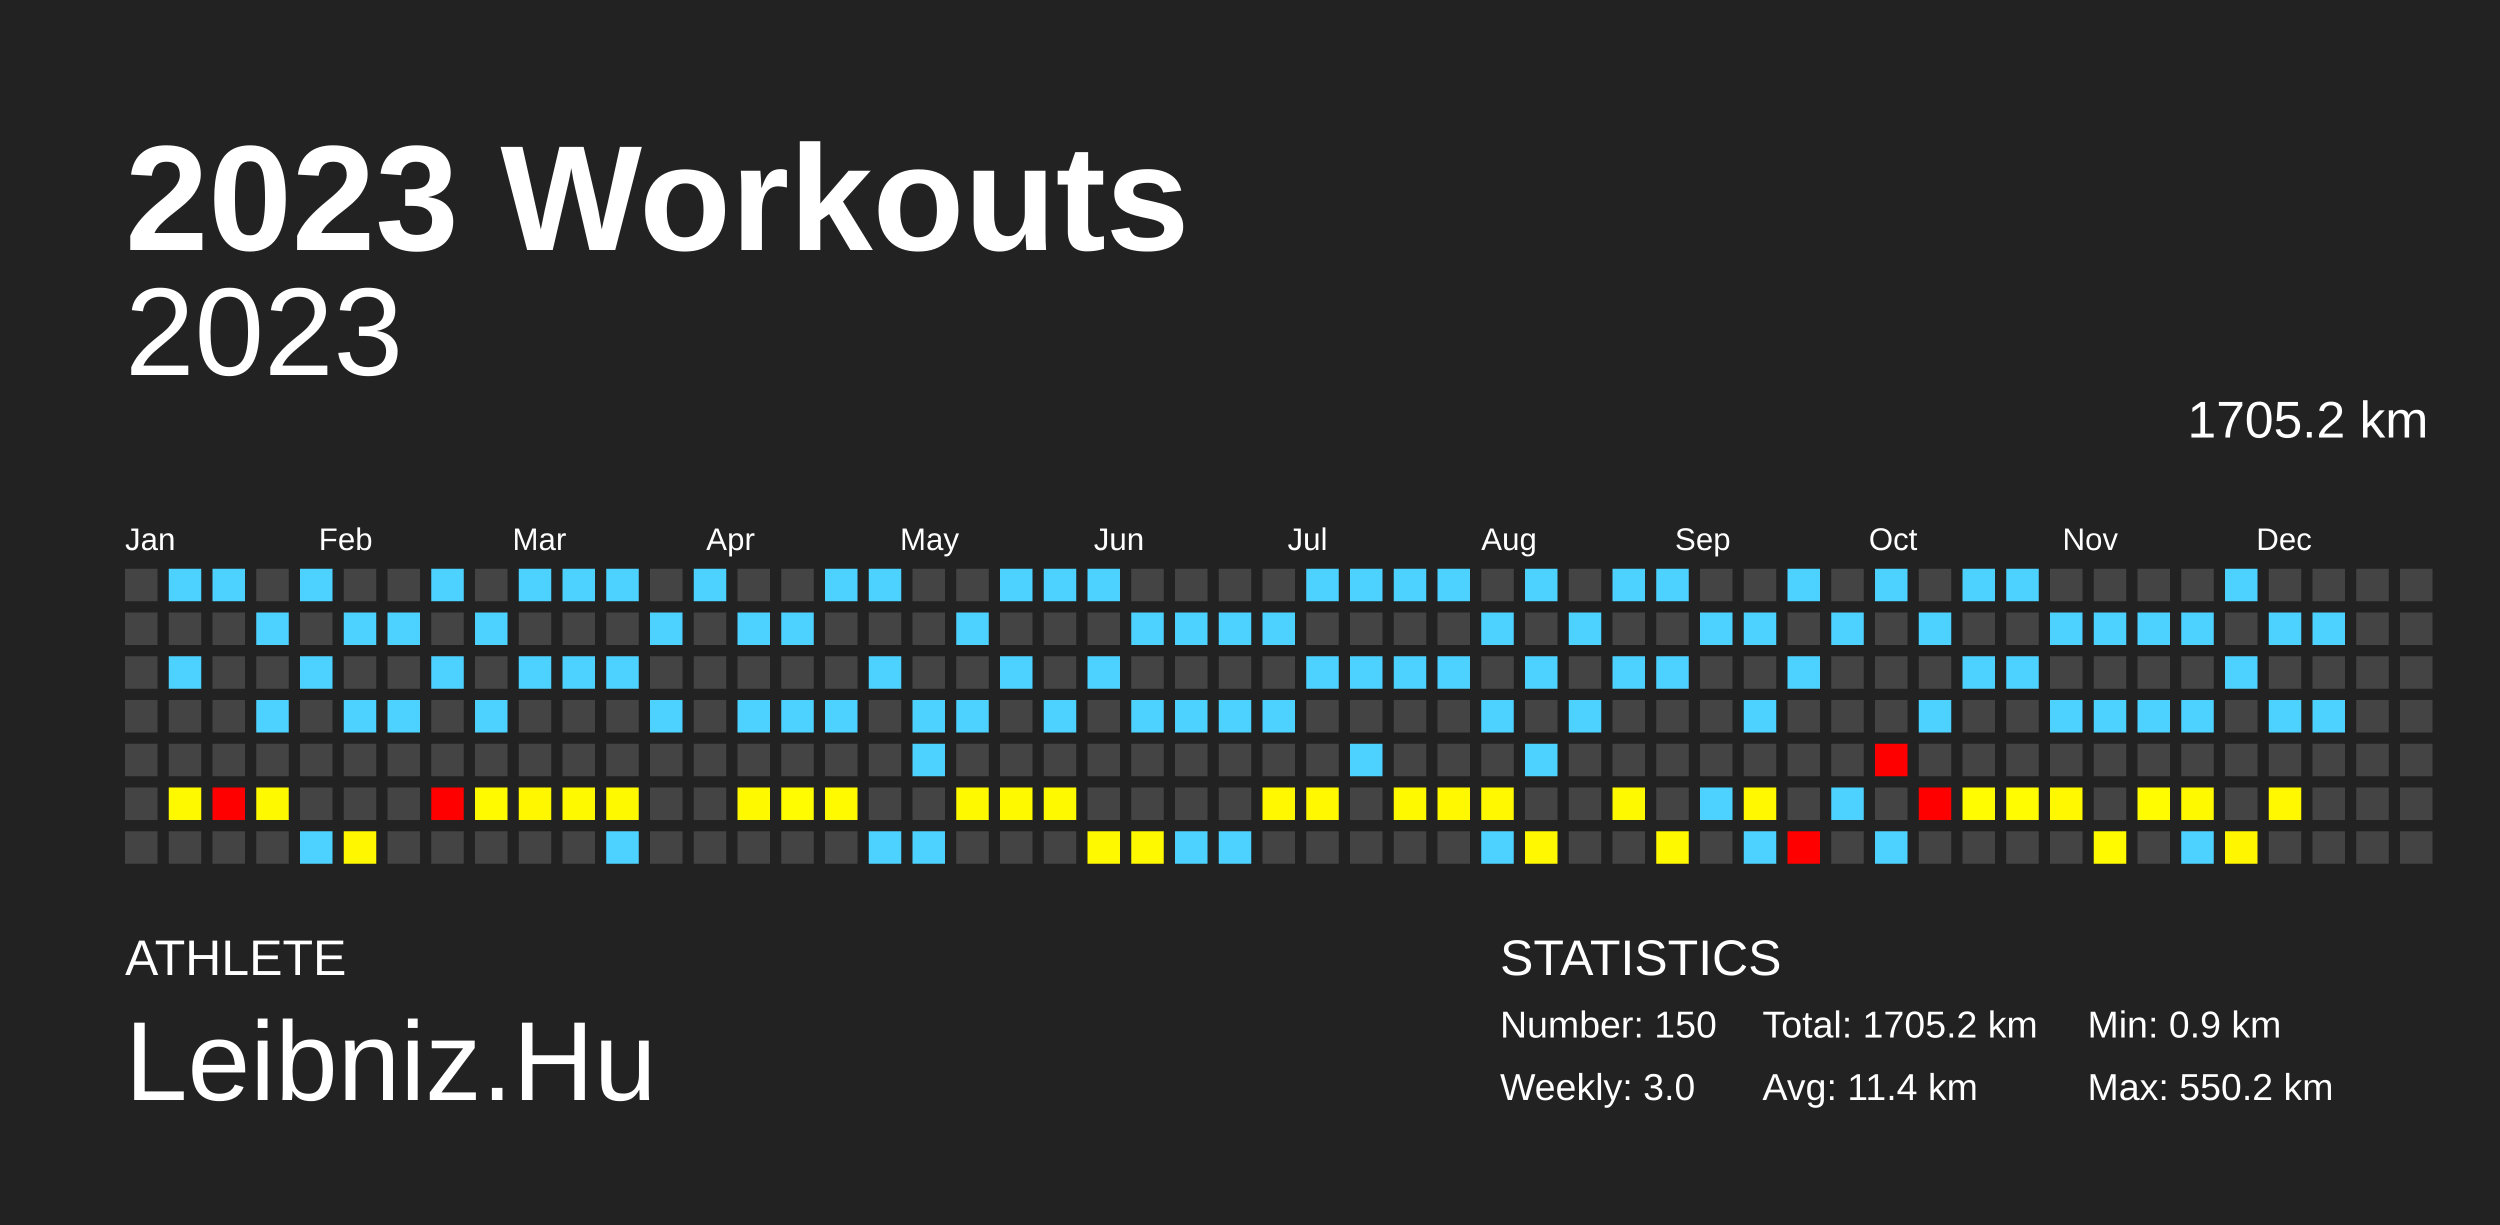
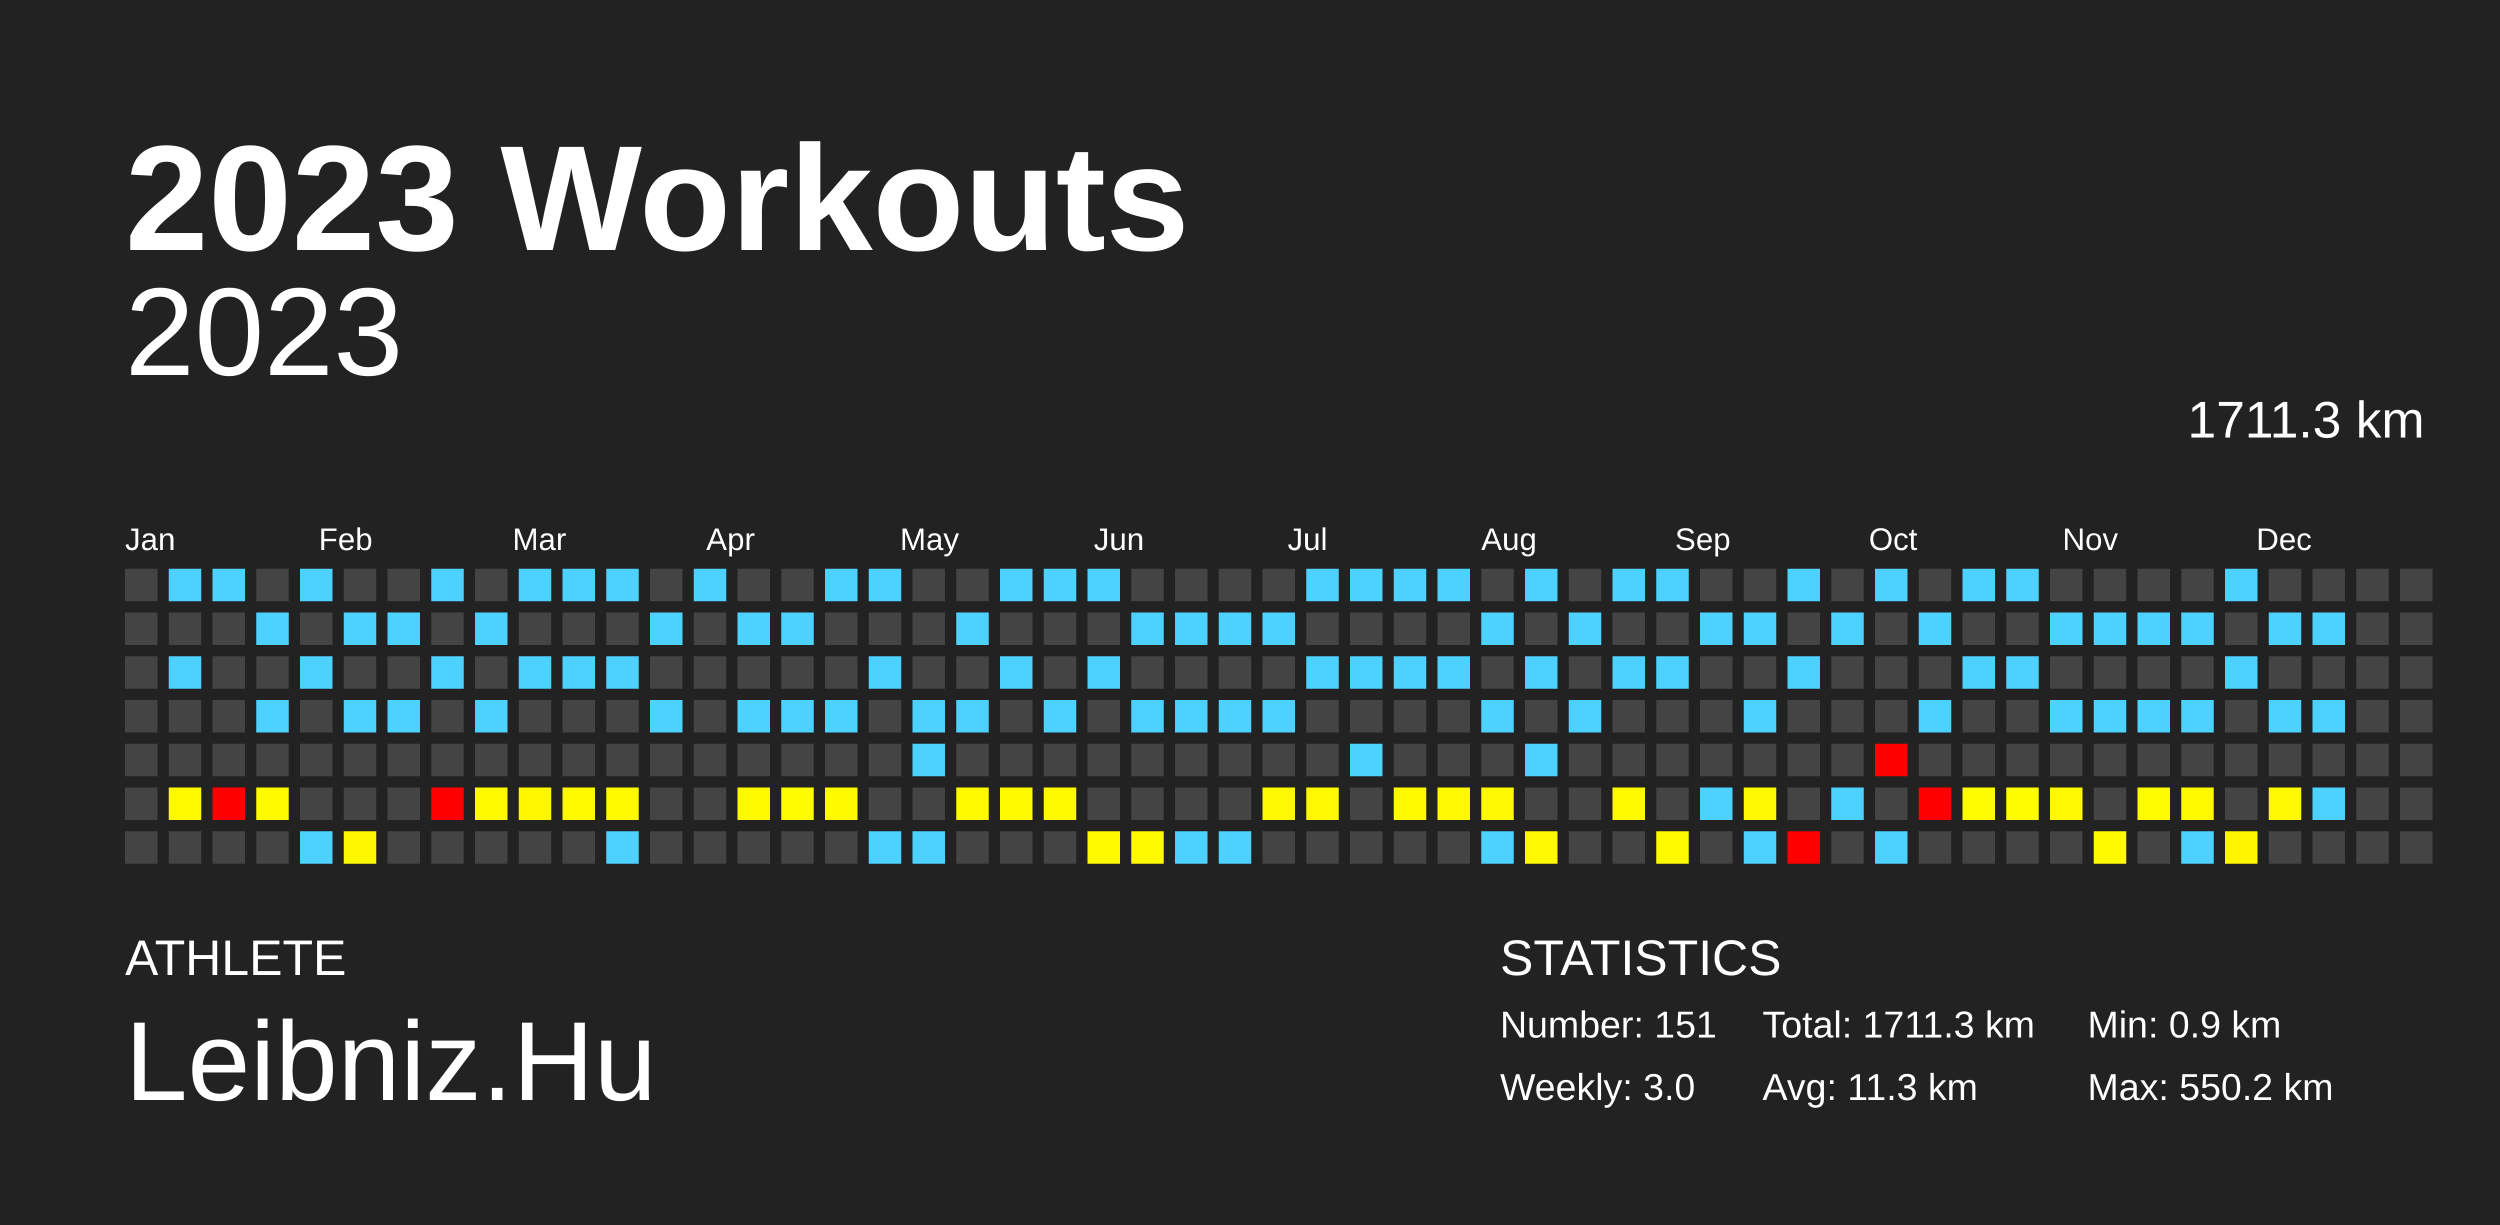
<svg xmlns="http://www.w3.org/2000/svg" baseProfile="full" height="98mm" version="1.1" viewBox="0,0,200,98" width="200mm">
  <defs />
  <rect fill="#222222" height="98" width="200" x="0" y="0" />
  <text fill="#FFFFFF" style="font-size:12px; font-family:Arial; font-weight:bold;" x="10" y="20">2023 Workouts</text>
  <text fill="#FFFFFF" style="font-size:4px; font-family:Arial" x="10" y="78">ATHLETE</text>
  <text fill="#FFFFFF" style="font-size:9px; font-family:Arial" x="10" y="88">Leibniz.Hu</text>
  <text fill="#FFFFFF" style="font-size:4px; font-family:Arial" x="120" y="78">STATISTICS</text>
-   <text fill="#FFFFFF" style="font-size:3px; font-family:Arial" x="120" y="83">Number: 150</text>
+   <text fill="#FFFFFF" style="font-size:3px; font-family:Arial" x="120" y="83">Number: 151</text>
  <text fill="#FFFFFF" style="font-size:3px; font-family:Arial" x="120" y="88">Weekly: 3.0</text>
-   <text fill="#FFFFFF" style="font-size:3px; font-family:Arial" x="141" y="83">Total: 1705.2 km</text>
-   <text fill="#FFFFFF" style="font-size:3px; font-family:Arial" x="141" y="88">Avg: 11.4 km</text>
+   <text fill="#FFFFFF" style="font-size:3px; font-family:Arial" x="141" y="83">Total: 1711.3 km</text>
+   <text fill="#FFFFFF" style="font-size:3px; font-family:Arial" x="141" y="88">Avg: 11.3 km</text>
  <text fill="#FFFFFF" style="font-size:3px; font-family:Arial" x="167" y="83">Min: 0.9 km</text>
  <text fill="#FFFFFF" style="font-size:3px; font-family:Arial" x="167" y="88">Max: 550.2 km</text>
  <text alignment-baseline="hanging" fill="#FFFFFF" style="font-size:10.0px; font-family:Arial;" x="10" y="30">2023</text>
-   <text alignment-baseline="hanging" fill="#FFFFFF" style="font-size:4.125px; font-family:Arial;" x="175" y="35">1705.2 km</text>
+   <text alignment-baseline="hanging" fill="#FFFFFF" style="font-size:4.125px; font-family:Arial;" x="175" y="35">1711.3 km</text>
  <text fill="#FFFFFF" style="font-size:2.5px; font-family:Arial" x="10.0" y="44">Jan</text>
  <text fill="#FFFFFF" style="font-size:2.5px; font-family:Arial" x="25.5" y="44">Feb</text>
  <text fill="#FFFFFF" style="font-size:2.5px; font-family:Arial" x="41.0" y="44">Mar</text>
  <text fill="#FFFFFF" style="font-size:2.5px; font-family:Arial" x="56.5" y="44">Apr</text>
  <text fill="#FFFFFF" style="font-size:2.5px; font-family:Arial" x="72.0" y="44">May</text>
  <text fill="#FFFFFF" style="font-size:2.5px; font-family:Arial" x="87.5" y="44">Jun</text>
  <text fill="#FFFFFF" style="font-size:2.5px; font-family:Arial" x="103.0" y="44">Jul</text>
  <text fill="#FFFFFF" style="font-size:2.5px; font-family:Arial" x="118.5" y="44">Aug</text>
  <text fill="#FFFFFF" style="font-size:2.5px; font-family:Arial" x="134.0" y="44">Sep</text>
  <text fill="#FFFFFF" style="font-size:2.5px; font-family:Arial" x="149.5" y="44">Oct</text>
  <text fill="#FFFFFF" style="font-size:2.5px; font-family:Arial" x="165.0" y="44">Nov</text>
  <text fill="#FFFFFF" style="font-size:2.5px; font-family:Arial" x="180.5" y="44">Dec</text>
  <rect fill="#444444" height="2.6" width="2.6" x="10.0" y="45.5" />
  <rect fill="#444444" height="2.6" width="2.6" x="10.0" y="49.0" />
  <rect fill="#444444" height="2.6" width="2.6" x="10.0" y="52.5" />
  <rect fill="#444444" height="2.6" width="2.6" x="10.0" y="56.0" />
  <rect fill="#444444" height="2.6" width="2.6" x="10.0" y="59.5" />
  <rect fill="#444444" height="2.6" width="2.6" x="10.0" y="63.0" />
  <rect fill="#444444" height="2.6" width="2.6" x="10.0" y="66.5" />
  <rect fill="#4dd2ff" height="2.6" width="2.6" x="13.5" y="45.5" />
  <rect fill="#444444" height="2.6" width="2.6" x="13.5" y="49.0" />
  <rect fill="#4dd2ff" height="2.6" width="2.6" x="13.5" y="52.5" />
  <rect fill="#444444" height="2.6" width="2.6" x="13.5" y="56.0" />
  <rect fill="#444444" height="2.6" width="2.6" x="13.5" y="59.5" />
  <rect fill="#fff900" height="2.6" width="2.6" x="13.5" y="63.0" />
  <rect fill="#444444" height="2.6" width="2.6" x="13.5" y="66.5" />
  <rect fill="#4dd2ff" height="2.6" width="2.6" x="17.0" y="45.5" />
  <rect fill="#444444" height="2.6" width="2.6" x="17.0" y="49.0" />
  <rect fill="#444444" height="2.6" width="2.6" x="17.0" y="52.5" />
  <rect fill="#444444" height="2.6" width="2.6" x="17.0" y="56.0" />
  <rect fill="#444444" height="2.6" width="2.6" x="17.0" y="59.5" />
  <rect fill="red" height="2.6" width="2.6" x="17.0" y="63.0" />
  <rect fill="#444444" height="2.6" width="2.6" x="17.0" y="66.5" />
  <rect fill="#444444" height="2.6" width="2.6" x="20.5" y="45.5" />
  <rect fill="#4dd2ff" height="2.6" width="2.6" x="20.5" y="49.0" />
  <rect fill="#444444" height="2.6" width="2.6" x="20.5" y="52.5" />
  <rect fill="#4dd2ff" height="2.6" width="2.6" x="20.5" y="56.0" />
  <rect fill="#444444" height="2.6" width="2.6" x="20.5" y="59.5" />
  <rect fill="#fff900" height="2.6" width="2.6" x="20.5" y="63.0" />
  <rect fill="#444444" height="2.6" width="2.6" x="20.5" y="66.5" />
  <rect fill="#4dd2ff" height="2.6" width="2.6" x="24.0" y="45.5" />
  <rect fill="#444444" height="2.6" width="2.6" x="24.0" y="49.0" />
  <rect fill="#4dd2ff" height="2.6" width="2.6" x="24.0" y="52.5" />
  <rect fill="#444444" height="2.6" width="2.6" x="24.0" y="56.0" />
  <rect fill="#444444" height="2.6" width="2.6" x="24.0" y="59.5" />
  <rect fill="#444444" height="2.6" width="2.6" x="24.0" y="63.0" />
  <rect fill="#4dd2ff" height="2.6" width="2.6" x="24.0" y="66.5" />
  <rect fill="#444444" height="2.6" width="2.6" x="27.5" y="45.5" />
  <rect fill="#4dd2ff" height="2.6" width="2.6" x="27.5" y="49.0" />
  <rect fill="#444444" height="2.6" width="2.6" x="27.5" y="52.5" />
  <rect fill="#4dd2ff" height="2.6" width="2.6" x="27.5" y="56.0" />
  <rect fill="#444444" height="2.6" width="2.6" x="27.5" y="59.5" />
  <rect fill="#444444" height="2.6" width="2.6" x="27.5" y="63.0" />
  <rect fill="#fff700" height="2.6" width="2.6" x="27.5" y="66.5" />
  <rect fill="#444444" height="2.6" width="2.6" x="31.0" y="45.5" />
  <rect fill="#4dd2ff" height="2.6" width="2.6" x="31.0" y="49.0" />
  <rect fill="#444444" height="2.6" width="2.6" x="31.0" y="52.5" />
  <rect fill="#4dd2ff" height="2.6" width="2.6" x="31.0" y="56.0" />
  <rect fill="#444444" height="2.6" width="2.6" x="31.0" y="59.5" />
  <rect fill="#444444" height="2.6" width="2.6" x="31.0" y="63.0" />
  <rect fill="#444444" height="2.6" width="2.6" x="31.0" y="66.5" />
  <rect fill="#4dd2ff" height="2.6" width="2.6" x="34.5" y="45.5" />
  <rect fill="#444444" height="2.6" width="2.6" x="34.5" y="49.0" />
  <rect fill="#4dd2ff" height="2.6" width="2.6" x="34.5" y="52.5" />
  <rect fill="#444444" height="2.6" width="2.6" x="34.5" y="56.0" />
  <rect fill="#444444" height="2.6" width="2.6" x="34.5" y="59.5" />
  <rect fill="red" height="2.6" width="2.6" x="34.5" y="63.0" />
  <rect fill="#444444" height="2.6" width="2.6" x="34.5" y="66.5" />
  <rect fill="#444444" height="2.6" width="2.6" x="38.0" y="45.5" />
  <rect fill="#4dd2ff" height="2.6" width="2.6" x="38.0" y="49.0" />
  <rect fill="#444444" height="2.6" width="2.6" x="38.0" y="52.5" />
  <rect fill="#4dd2ff" height="2.6" width="2.6" x="38.0" y="56.0" />
  <rect fill="#444444" height="2.6" width="2.6" x="38.0" y="59.5" />
  <rect fill="#fffa00" height="2.6" width="2.6" x="38.0" y="63.0" />
  <rect fill="#444444" height="2.6" width="2.6" x="38.0" y="66.5" />
  <rect fill="#4dd2ff" height="2.6" width="2.6" x="41.5" y="45.5" />
  <rect fill="#444444" height="2.6" width="2.6" x="41.5" y="49.0" />
  <rect fill="#4dd2ff" height="2.6" width="2.6" x="41.5" y="52.5" />
  <rect fill="#444444" height="2.6" width="2.6" x="41.5" y="56.0" />
  <rect fill="#444444" height="2.6" width="2.6" x="41.5" y="59.5" />
  <rect fill="#fff700" height="2.6" width="2.6" x="41.5" y="63.0" />
  <rect fill="#444444" height="2.6" width="2.6" x="41.5" y="66.5" />
  <rect fill="#4dd2ff" height="2.6" width="2.6" x="45.0" y="45.5" />
  <rect fill="#444444" height="2.6" width="2.6" x="45.0" y="49.0" />
  <rect fill="#4dd2ff" height="2.6" width="2.6" x="45.0" y="52.5" />
  <rect fill="#444444" height="2.6" width="2.6" x="45.0" y="56.0" />
  <rect fill="#444444" height="2.6" width="2.6" x="45.0" y="59.5" />
  <rect fill="#fff900" height="2.6" width="2.6" x="45.0" y="63.0" />
  <rect fill="#444444" height="2.6" width="2.6" x="45.0" y="66.5" />
  <rect fill="#4dd2ff" height="2.6" width="2.6" x="48.5" y="45.5" />
  <rect fill="#444444" height="2.6" width="2.6" x="48.5" y="49.0" />
  <rect fill="#4dd2ff" height="2.6" width="2.6" x="48.5" y="52.5" />
  <rect fill="#444444" height="2.6" width="2.6" x="48.5" y="56.0" />
  <rect fill="#444444" height="2.6" width="2.6" x="48.5" y="59.5" />
  <rect fill="#fff900" height="2.6" width="2.6" x="48.5" y="63.0" />
  <rect fill="#4dd2ff" height="2.6" width="2.6" x="48.5" y="66.5" />
  <rect fill="#444444" height="2.6" width="2.6" x="52.0" y="45.5" />
  <rect fill="#4dd2ff" height="2.6" width="2.6" x="52.0" y="49.0" />
  <rect fill="#444444" height="2.6" width="2.6" x="52.0" y="52.5" />
  <rect fill="#4dd2ff" height="2.6" width="2.6" x="52.0" y="56.0" />
  <rect fill="#444444" height="2.6" width="2.6" x="52.0" y="59.5" />
  <rect fill="#444444" height="2.6" width="2.6" x="52.0" y="63.0" />
  <rect fill="#444444" height="2.6" width="2.6" x="52.0" y="66.5" />
  <rect fill="#4dd2ff" height="2.6" width="2.6" x="55.5" y="45.5" />
  <rect fill="#444444" height="2.6" width="2.6" x="55.5" y="49.0" />
  <rect fill="#444444" height="2.6" width="2.6" x="55.5" y="52.5" />
  <rect fill="#444444" height="2.6" width="2.6" x="55.5" y="56.0" />
  <rect fill="#444444" height="2.6" width="2.6" x="55.5" y="59.5" />
  <rect fill="#444444" height="2.6" width="2.6" x="55.5" y="63.0" />
  <rect fill="#444444" height="2.6" width="2.6" x="55.5" y="66.5" />
  <rect fill="#444444" height="2.6" width="2.6" x="59.0" y="45.5" />
  <rect fill="#4dd2ff" height="2.6" width="2.6" x="59.0" y="49.0" />
  <rect fill="#444444" height="2.6" width="2.6" x="59.0" y="52.5" />
  <rect fill="#4dd2ff" height="2.6" width="2.6" x="59.0" y="56.0" />
  <rect fill="#444444" height="2.6" width="2.6" x="59.0" y="59.5" />
  <rect fill="#fff900" height="2.6" width="2.6" x="59.0" y="63.0" />
  <rect fill="#444444" height="2.6" width="2.6" x="59.0" y="66.5" />
  <rect fill="#444444" height="2.6" width="2.6" x="62.5" y="45.5" />
  <rect fill="#4dd2ff" height="2.6" width="2.6" x="62.5" y="49.0" />
  <rect fill="#444444" height="2.6" width="2.6" x="62.5" y="52.5" />
  <rect fill="#4dd2ff" height="2.6" width="2.6" x="62.5" y="56.0" />
  <rect fill="#444444" height="2.6" width="2.6" x="62.5" y="59.5" />
  <rect fill="#fffb00" height="2.6" width="2.6" x="62.5" y="63.0" />
  <rect fill="#444444" height="2.6" width="2.6" x="62.5" y="66.5" />
  <rect fill="#4dd2ff" height="2.6" width="2.6" x="66.0" y="45.5" />
  <rect fill="#444444" height="2.6" width="2.6" x="66.0" y="49.0" />
  <rect fill="#444444" height="2.6" width="2.6" x="66.0" y="52.5" />
  <rect fill="#4dd2ff" height="2.6" width="2.6" x="66.0" y="56.0" />
  <rect fill="#444444" height="2.6" width="2.6" x="66.0" y="59.5" />
  <rect fill="#fffa00" height="2.6" width="2.6" x="66.0" y="63.0" />
  <rect fill="#444444" height="2.6" width="2.6" x="66.0" y="66.5" />
  <rect fill="#4dd2ff" height="2.6" width="2.6" x="69.5" y="45.5" />
  <rect fill="#444444" height="2.6" width="2.6" x="69.5" y="49.0" />
  <rect fill="#4dd2ff" height="2.6" width="2.6" x="69.5" y="52.5" />
  <rect fill="#444444" height="2.6" width="2.6" x="69.5" y="56.0" />
  <rect fill="#444444" height="2.6" width="2.6" x="69.5" y="59.5" />
  <rect fill="#444444" height="2.6" width="2.6" x="69.5" y="63.0" />
  <rect fill="#4dd2ff" height="2.6" width="2.6" x="69.5" y="66.5" />
  <rect fill="#444444" height="2.6" width="2.6" x="73.0" y="45.5" />
  <rect fill="#444444" height="2.6" width="2.6" x="73.0" y="49.0" />
  <rect fill="#444444" height="2.6" width="2.6" x="73.0" y="52.5" />
  <rect fill="#4dd2ff" height="2.6" width="2.6" x="73.0" y="56.0" />
  <rect fill="#4dd2ff" height="2.6" width="2.6" x="73.0" y="59.5" />
  <rect fill="#444444" height="2.6" width="2.6" x="73.0" y="63.0" />
  <rect fill="#4dd2ff" height="2.6" width="2.6" x="73.0" y="66.5" />
  <rect fill="#444444" height="2.6" width="2.6" x="76.5" y="45.5" />
  <rect fill="#4dd2ff" height="2.6" width="2.6" x="76.5" y="49.0" />
  <rect fill="#444444" height="2.6" width="2.6" x="76.5" y="52.5" />
  <rect fill="#4dd2ff" height="2.6" width="2.6" x="76.5" y="56.0" />
  <rect fill="#444444" height="2.6" width="2.6" x="76.5" y="59.5" />
  <rect fill="#fff900" height="2.6" width="2.6" x="76.5" y="63.0" />
  <rect fill="#444444" height="2.6" width="2.6" x="76.5" y="66.5" />
  <rect fill="#4dd2ff" height="2.6" width="2.6" x="80.0" y="45.5" />
  <rect fill="#444444" height="2.6" width="2.6" x="80.0" y="49.0" />
  <rect fill="#4dd2ff" height="2.6" width="2.6" x="80.0" y="52.5" />
  <rect fill="#444444" height="2.6" width="2.6" x="80.0" y="56.0" />
  <rect fill="#444444" height="2.6" width="2.6" x="80.0" y="59.5" />
  <rect fill="#fff900" height="2.6" width="2.6" x="80.0" y="63.0" />
  <rect fill="#444444" height="2.6" width="2.6" x="80.0" y="66.5" />
  <rect fill="#4dd2ff" height="2.6" width="2.6" x="83.5" y="45.5" />
  <rect fill="#444444" height="2.6" width="2.6" x="83.5" y="49.0" />
  <rect fill="#444444" height="2.6" width="2.6" x="83.5" y="52.5" />
  <rect fill="#4dd2ff" height="2.6" width="2.6" x="83.5" y="56.0" />
  <rect fill="#444444" height="2.6" width="2.6" x="83.5" y="59.5" />
  <rect fill="#fff900" height="2.6" width="2.6" x="83.5" y="63.0" />
  <rect fill="#444444" height="2.6" width="2.6" x="83.5" y="66.5" />
  <rect fill="#4dd2ff" height="2.6" width="2.6" x="87.0" y="45.5" />
  <rect fill="#444444" height="2.6" width="2.6" x="87.0" y="49.0" />
  <rect fill="#4dd2ff" height="2.6" width="2.6" x="87.0" y="52.5" />
  <rect fill="#444444" height="2.6" width="2.6" x="87.0" y="56.0" />
  <rect fill="#444444" height="2.6" width="2.6" x="87.0" y="59.5" />
  <rect fill="#444444" height="2.6" width="2.6" x="87.0" y="63.0" />
  <rect fill="#fff900" height="2.6" width="2.6" x="87.0" y="66.5" />
  <rect fill="#444444" height="2.6" width="2.6" x="90.5" y="45.5" />
  <rect fill="#4dd2ff" height="2.6" width="2.6" x="90.5" y="49.0" />
  <rect fill="#444444" height="2.6" width="2.6" x="90.5" y="52.5" />
  <rect fill="#4dd2ff" height="2.6" width="2.6" x="90.5" y="56.0" />
  <rect fill="#444444" height="2.6" width="2.6" x="90.5" y="59.5" />
  <rect fill="#444444" height="2.6" width="2.6" x="90.5" y="63.0" />
  <rect fill="#fff900" height="2.6" width="2.6" x="90.5" y="66.5" />
  <rect fill="#444444" height="2.6" width="2.6" x="94.0" y="45.5" />
  <rect fill="#4dd2ff" height="2.6" width="2.6" x="94.0" y="49.0" />
  <rect fill="#444444" height="2.6" width="2.6" x="94.0" y="52.5" />
  <rect fill="#4dd2ff" height="2.6" width="2.6" x="94.0" y="56.0" />
  <rect fill="#444444" height="2.6" width="2.6" x="94.0" y="59.5" />
  <rect fill="#444444" height="2.6" width="2.6" x="94.0" y="63.0" />
  <rect fill="#4dd2ff" height="2.6" width="2.6" x="94.0" y="66.5" />
  <rect fill="#444444" height="2.6" width="2.6" x="97.5" y="45.5" />
  <rect fill="#4dd2ff" height="2.6" width="2.6" x="97.5" y="49.0" />
  <rect fill="#444444" height="2.6" width="2.6" x="97.5" y="52.5" />
  <rect fill="#4dd2ff" height="2.6" width="2.6" x="97.5" y="56.0" />
  <rect fill="#444444" height="2.6" width="2.6" x="97.5" y="59.5" />
  <rect fill="#444444" height="2.6" width="2.6" x="97.5" y="63.0" />
  <rect fill="#4dd2ff" height="2.6" width="2.6" x="97.5" y="66.5" />
  <rect fill="#444444" height="2.6" width="2.6" x="101.0" y="45.5" />
  <rect fill="#4dd2ff" height="2.6" width="2.6" x="101.0" y="49.0" />
  <rect fill="#444444" height="2.6" width="2.6" x="101.0" y="52.5" />
  <rect fill="#4dd2ff" height="2.6" width="2.6" x="101.0" y="56.0" />
  <rect fill="#444444" height="2.6" width="2.6" x="101.0" y="59.5" />
  <rect fill="#fff800" height="2.6" width="2.6" x="101.0" y="63.0" />
  <rect fill="#444444" height="2.6" width="2.6" x="101.0" y="66.5" />
  <rect fill="#4dd2ff" height="2.6" width="2.6" x="104.5" y="45.5" />
  <rect fill="#444444" height="2.6" width="2.6" x="104.5" y="49.0" />
  <rect fill="#4dd2ff" height="2.6" width="2.6" x="104.5" y="52.5" />
  <rect fill="#444444" height="2.6" width="2.6" x="104.5" y="56.0" />
  <rect fill="#444444" height="2.6" width="2.6" x="104.5" y="59.5" />
  <rect fill="#fff800" height="2.6" width="2.6" x="104.5" y="63.0" />
  <rect fill="#444444" height="2.6" width="2.6" x="104.5" y="66.5" />
  <rect fill="#4dd2ff" height="2.6" width="2.6" x="108.0" y="45.5" />
  <rect fill="#444444" height="2.6" width="2.6" x="108.0" y="49.0" />
  <rect fill="#4dd2ff" height="2.6" width="2.6" x="108.0" y="52.5" />
  <rect fill="#444444" height="2.6" width="2.6" x="108.0" y="56.0" />
  <rect fill="#4dd2ff" height="2.6" width="2.6" x="108.0" y="59.5" />
  <rect fill="#444444" height="2.6" width="2.6" x="108.0" y="63.0" />
  <rect fill="#444444" height="2.6" width="2.6" x="108.0" y="66.5" />
  <rect fill="#4dd2ff" height="2.6" width="2.6" x="111.5" y="45.5" />
  <rect fill="#444444" height="2.6" width="2.6" x="111.5" y="49.0" />
  <rect fill="#4dd2ff" height="2.6" width="2.6" x="111.5" y="52.5" />
  <rect fill="#444444" height="2.6" width="2.6" x="111.5" y="56.0" />
  <rect fill="#444444" height="2.6" width="2.6" x="111.5" y="59.5" />
  <rect fill="#fff900" height="2.6" width="2.6" x="111.5" y="63.0" />
  <rect fill="#444444" height="2.6" width="2.6" x="111.5" y="66.5" />
  <rect fill="#4dd2ff" height="2.6" width="2.6" x="115.0" y="45.5" />
  <rect fill="#444444" height="2.6" width="2.6" x="115.0" y="49.0" />
  <rect fill="#4dd2ff" height="2.6" width="2.6" x="115.0" y="52.5" />
  <rect fill="#444444" height="2.6" width="2.6" x="115.0" y="56.0" />
  <rect fill="#444444" height="2.6" width="2.6" x="115.0" y="59.5" />
  <rect fill="#fff800" height="2.6" width="2.6" x="115.0" y="63.0" />
  <rect fill="#444444" height="2.6" width="2.6" x="115.0" y="66.5" />
  <rect fill="#444444" height="2.6" width="2.6" x="118.5" y="45.5" />
  <rect fill="#4dd2ff" height="2.6" width="2.6" x="118.5" y="49.0" />
  <rect fill="#444444" height="2.6" width="2.6" x="118.5" y="52.5" />
  <rect fill="#4dd2ff" height="2.6" width="2.6" x="118.5" y="56.0" />
  <rect fill="#444444" height="2.6" width="2.6" x="118.5" y="59.5" />
  <rect fill="#fff800" height="2.6" width="2.6" x="118.5" y="63.0" />
  <rect fill="#4dd2ff" height="2.6" width="2.6" x="118.5" y="66.5" />
  <rect fill="#4dd2ff" height="2.6" width="2.6" x="122.0" y="45.5" />
  <rect fill="#444444" height="2.6" width="2.6" x="122.0" y="49.0" />
  <rect fill="#4dd2ff" height="2.6" width="2.6" x="122.0" y="52.5" />
  <rect fill="#444444" height="2.6" width="2.6" x="122.0" y="56.0" />
  <rect fill="#4dd2ff" height="2.6" width="2.6" x="122.0" y="59.5" />
  <rect fill="#444444" height="2.6" width="2.6" x="122.0" y="63.0" />
  <rect fill="#fff800" height="2.6" width="2.6" x="122.0" y="66.5" />
  <rect fill="#444444" height="2.6" width="2.6" x="125.5" y="45.5" />
  <rect fill="#4dd2ff" height="2.6" width="2.6" x="125.5" y="49.0" />
  <rect fill="#444444" height="2.6" width="2.6" x="125.5" y="52.5" />
  <rect fill="#4dd2ff" height="2.6" width="2.6" x="125.5" y="56.0" />
  <rect fill="#444444" height="2.6" width="2.6" x="125.5" y="59.5" />
  <rect fill="#444444" height="2.6" width="2.6" x="125.5" y="63.0" />
  <rect fill="#444444" height="2.6" width="2.6" x="125.5" y="66.5" />
  <rect fill="#4dd2ff" height="2.6" width="2.6" x="129.0" y="45.5" />
  <rect fill="#444444" height="2.6" width="2.6" x="129.0" y="49.0" />
  <rect fill="#4dd2ff" height="2.6" width="2.6" x="129.0" y="52.5" />
  <rect fill="#444444" height="2.6" width="2.6" x="129.0" y="56.0" />
  <rect fill="#444444" height="2.6" width="2.6" x="129.0" y="59.5" />
  <rect fill="#fff900" height="2.6" width="2.6" x="129.0" y="63.0" />
  <rect fill="#444444" height="2.6" width="2.6" x="129.0" y="66.5" />
  <rect fill="#4dd2ff" height="2.6" width="2.6" x="132.5" y="45.5" />
  <rect fill="#444444" height="2.6" width="2.6" x="132.5" y="49.0" />
  <rect fill="#4dd2ff" height="2.6" width="2.6" x="132.5" y="52.5" />
  <rect fill="#444444" height="2.6" width="2.6" x="132.5" y="56.0" />
  <rect fill="#444444" height="2.6" width="2.6" x="132.5" y="59.5" />
  <rect fill="#444444" height="2.6" width="2.6" x="132.5" y="63.0" />
  <rect fill="#fff900" height="2.6" width="2.6" x="132.5" y="66.5" />
  <rect fill="#444444" height="2.6" width="2.6" x="136.0" y="45.5" />
  <rect fill="#4dd2ff" height="2.6" width="2.6" x="136.0" y="49.0" />
  <rect fill="#444444" height="2.6" width="2.6" x="136.0" y="52.5" />
  <rect fill="#444444" height="2.6" width="2.6" x="136.0" y="56.0" />
  <rect fill="#444444" height="2.6" width="2.6" x="136.0" y="59.5" />
  <rect fill="#4dd2ff" height="2.6" width="2.6" x="136.0" y="63.0" />
  <rect fill="#444444" height="2.6" width="2.6" x="136.0" y="66.5" />
  <rect fill="#444444" height="2.6" width="2.6" x="139.5" y="45.5" />
  <rect fill="#4dd2ff" height="2.6" width="2.6" x="139.5" y="49.0" />
  <rect fill="#444444" height="2.6" width="2.6" x="139.5" y="52.5" />
  <rect fill="#4dd2ff" height="2.6" width="2.6" x="139.5" y="56.0" />
  <rect fill="#444444" height="2.6" width="2.6" x="139.5" y="59.5" />
  <rect fill="#fff800" height="2.6" width="2.6" x="139.5" y="63.0" />
  <rect fill="#4dd2ff" height="2.6" width="2.6" x="139.5" y="66.5" />
  <rect fill="#4dd2ff" height="2.6" width="2.6" x="143.0" y="45.5" />
  <rect fill="#444444" height="2.6" width="2.6" x="143.0" y="49.0" />
  <rect fill="#4dd2ff" height="2.6" width="2.6" x="143.0" y="52.5" />
  <rect fill="#444444" height="2.6" width="2.6" x="143.0" y="56.0" />
  <rect fill="#444444" height="2.6" width="2.6" x="143.0" y="59.5" />
  <rect fill="#444444" height="2.6" width="2.6" x="143.0" y="63.0" />
  <rect fill="red" height="2.6" width="2.6" x="143.0" y="66.5" />
  <rect fill="#444444" height="2.6" width="2.6" x="146.5" y="45.5" />
  <rect fill="#4dd2ff" height="2.6" width="2.6" x="146.5" y="49.0" />
  <rect fill="#444444" height="2.6" width="2.6" x="146.5" y="52.5" />
  <rect fill="#444444" height="2.6" width="2.6" x="146.5" y="56.0" />
  <rect fill="#444444" height="2.6" width="2.6" x="146.5" y="59.5" />
  <rect fill="#4dd2ff" height="2.6" width="2.6" x="146.5" y="63.0" />
  <rect fill="#444444" height="2.6" width="2.6" x="146.5" y="66.5" />
  <rect fill="#4dd2ff" height="2.6" width="2.6" x="150.0" y="45.5" />
  <rect fill="#444444" height="2.6" width="2.6" x="150.0" y="49.0" />
  <rect fill="#444444" height="2.6" width="2.6" x="150.0" y="52.5" />
  <rect fill="#444444" height="2.6" width="2.6" x="150.0" y="56.0" />
  <rect fill="red" height="2.6" width="2.6" x="150.0" y="59.5" />
  <rect fill="#444444" height="2.6" width="2.6" x="150.0" y="63.0" />
  <rect fill="#4dd2ff" height="2.6" width="2.6" x="150.0" y="66.5" />
  <rect fill="#444444" height="2.6" width="2.6" x="153.5" y="45.5" />
  <rect fill="#4dd2ff" height="2.6" width="2.6" x="153.5" y="49.0" />
  <rect fill="#444444" height="2.6" width="2.6" x="153.5" y="52.5" />
  <rect fill="#4dd2ff" height="2.6" width="2.6" x="153.5" y="56.0" />
  <rect fill="#444444" height="2.6" width="2.6" x="153.5" y="59.5" />
  <rect fill="red" height="2.6" width="2.6" x="153.5" y="63.0" />
  <rect fill="#444444" height="2.6" width="2.6" x="153.5" y="66.5" />
  <rect fill="#4dd2ff" height="2.6" width="2.6" x="157.0" y="45.5" />
  <rect fill="#444444" height="2.6" width="2.6" x="157.0" y="49.0" />
  <rect fill="#4dd2ff" height="2.6" width="2.6" x="157.0" y="52.5" />
  <rect fill="#444444" height="2.6" width="2.6" x="157.0" y="56.0" />
  <rect fill="#444444" height="2.6" width="2.6" x="157.0" y="59.5" />
  <rect fill="#fffb00" height="2.6" width="2.6" x="157.0" y="63.0" />
  <rect fill="#444444" height="2.6" width="2.6" x="157.0" y="66.5" />
  <rect fill="#4dd2ff" height="2.6" width="2.6" x="160.5" y="45.5" />
  <rect fill="#444444" height="2.6" width="2.6" x="160.5" y="49.0" />
  <rect fill="#4dd2ff" height="2.6" width="2.6" x="160.5" y="52.5" />
  <rect fill="#444444" height="2.6" width="2.6" x="160.5" y="56.0" />
  <rect fill="#444444" height="2.6" width="2.6" x="160.5" y="59.5" />
  <rect fill="#fffb00" height="2.6" width="2.6" x="160.5" y="63.0" />
  <rect fill="#444444" height="2.6" width="2.6" x="160.5" y="66.5" />
  <rect fill="#444444" height="2.6" width="2.6" x="164.0" y="45.5" />
  <rect fill="#4dd2ff" height="2.6" width="2.6" x="164.0" y="49.0" />
  <rect fill="#444444" height="2.6" width="2.6" x="164.0" y="52.5" />
  <rect fill="#4dd2ff" height="2.6" width="2.6" x="164.0" y="56.0" />
  <rect fill="#444444" height="2.6" width="2.6" x="164.0" y="59.5" />
  <rect fill="#fff800" height="2.6" width="2.6" x="164.0" y="63.0" />
  <rect fill="#444444" height="2.6" width="2.6" x="164.0" y="66.5" />
  <rect fill="#444444" height="2.6" width="2.6" x="167.5" y="45.5" />
  <rect fill="#4dd2ff" height="2.6" width="2.6" x="167.5" y="49.0" />
  <rect fill="#444444" height="2.6" width="2.6" x="167.5" y="52.5" />
  <rect fill="#4dd2ff" height="2.6" width="2.6" x="167.5" y="56.0" />
  <rect fill="#444444" height="2.6" width="2.6" x="167.5" y="59.5" />
  <rect fill="#444444" height="2.6" width="2.6" x="167.5" y="63.0" />
  <rect fill="#fffa00" height="2.6" width="2.6" x="167.5" y="66.5" />
  <rect fill="#444444" height="2.6" width="2.6" x="171.0" y="45.5" />
  <rect fill="#4dd2ff" height="2.6" width="2.6" x="171.0" y="49.0" />
  <rect fill="#444444" height="2.6" width="2.6" x="171.0" y="52.5" />
  <rect fill="#4dd2ff" height="2.6" width="2.6" x="171.0" y="56.0" />
  <rect fill="#444444" height="2.6" width="2.6" x="171.0" y="59.5" />
  <rect fill="#fffb00" height="2.6" width="2.6" x="171.0" y="63.0" />
  <rect fill="#444444" height="2.6" width="2.6" x="171.0" y="66.5" />
  <rect fill="#444444" height="2.6" width="2.6" x="174.5" y="45.5" />
  <rect fill="#4dd2ff" height="2.6" width="2.6" x="174.5" y="49.0" />
  <rect fill="#444444" height="2.6" width="2.6" x="174.5" y="52.5" />
  <rect fill="#4dd2ff" height="2.6" width="2.6" x="174.5" y="56.0" />
  <rect fill="#444444" height="2.6" width="2.6" x="174.5" y="59.5" />
  <rect fill="#fff900" height="2.6" width="2.6" x="174.5" y="63.0" />
  <rect fill="#4dd2ff" height="2.6" width="2.6" x="174.5" y="66.5" />
  <rect fill="#4dd2ff" height="2.6" width="2.6" x="178.0" y="45.5" />
  <rect fill="#444444" height="2.6" width="2.6" x="178.0" y="49.0" />
  <rect fill="#4dd2ff" height="2.6" width="2.6" x="178.0" y="52.5" />
  <rect fill="#444444" height="2.6" width="2.6" x="178.0" y="56.0" />
  <rect fill="#444444" height="2.6" width="2.6" x="178.0" y="59.5" />
  <rect fill="#444444" height="2.6" width="2.6" x="178.0" y="63.0" />
  <rect fill="#fff600" height="2.6" width="2.6" x="178.0" y="66.5" />
  <rect fill="#444444" height="2.6" width="2.6" x="181.5" y="45.5" />
  <rect fill="#4dd2ff" height="2.6" width="2.6" x="181.5" y="49.0" />
  <rect fill="#444444" height="2.6" width="2.6" x="181.5" y="52.5" />
  <rect fill="#4dd2ff" height="2.6" width="2.6" x="181.5" y="56.0" />
  <rect fill="#444444" height="2.6" width="2.6" x="181.5" y="59.5" />
  <rect fill="#fff800" height="2.6" width="2.6" x="181.5" y="63.0" />
  <rect fill="#444444" height="2.6" width="2.6" x="181.5" y="66.5" />
  <rect fill="#444444" height="2.6" width="2.6" x="185.0" y="45.5" />
  <rect fill="#4dd2ff" height="2.6" width="2.6" x="185.0" y="49.0" />
  <rect fill="#444444" height="2.6" width="2.6" x="185.0" y="52.5" />
  <rect fill="#4dd2ff" height="2.6" width="2.6" x="185.0" y="56.0" />
  <rect fill="#444444" height="2.6" width="2.6" x="185.0" y="59.5" />
-   <rect fill="#444444" height="2.6" width="2.6" x="185.0" y="63.0" />
+   <rect fill="#4dd2ff" height="2.6" width="2.6" x="185.0" y="63.0" />
  <rect fill="#444444" height="2.6" width="2.6" x="185.0" y="66.5" />
  <rect fill="#444444" height="2.6" width="2.6" x="188.5" y="45.5" />
  <rect fill="#444444" height="2.6" width="2.6" x="188.5" y="49.0" />
  <rect fill="#444444" height="2.6" width="2.6" x="188.5" y="52.5" />
  <rect fill="#444444" height="2.6" width="2.6" x="188.5" y="56.0" />
  <rect fill="#444444" height="2.6" width="2.6" x="188.5" y="59.5" />
  <rect fill="#444444" height="2.6" width="2.6" x="188.5" y="63.0" />
  <rect fill="#444444" height="2.6" width="2.6" x="188.5" y="66.5" />
  <rect fill="#444444" height="2.6" width="2.6" x="192.0" y="45.5" />
  <rect fill="#444444" height="2.6" width="2.6" x="192.0" y="49.0" />
  <rect fill="#444444" height="2.6" width="2.6" x="192.0" y="52.5" />
  <rect fill="#444444" height="2.6" width="2.6" x="192.0" y="56.0" />
  <rect fill="#444444" height="2.6" width="2.6" x="192.0" y="59.5" />
  <rect fill="#444444" height="2.6" width="2.6" x="192.0" y="63.0" />
  <rect fill="#444444" height="2.6" width="2.6" x="192.0" y="66.5" />
</svg>
